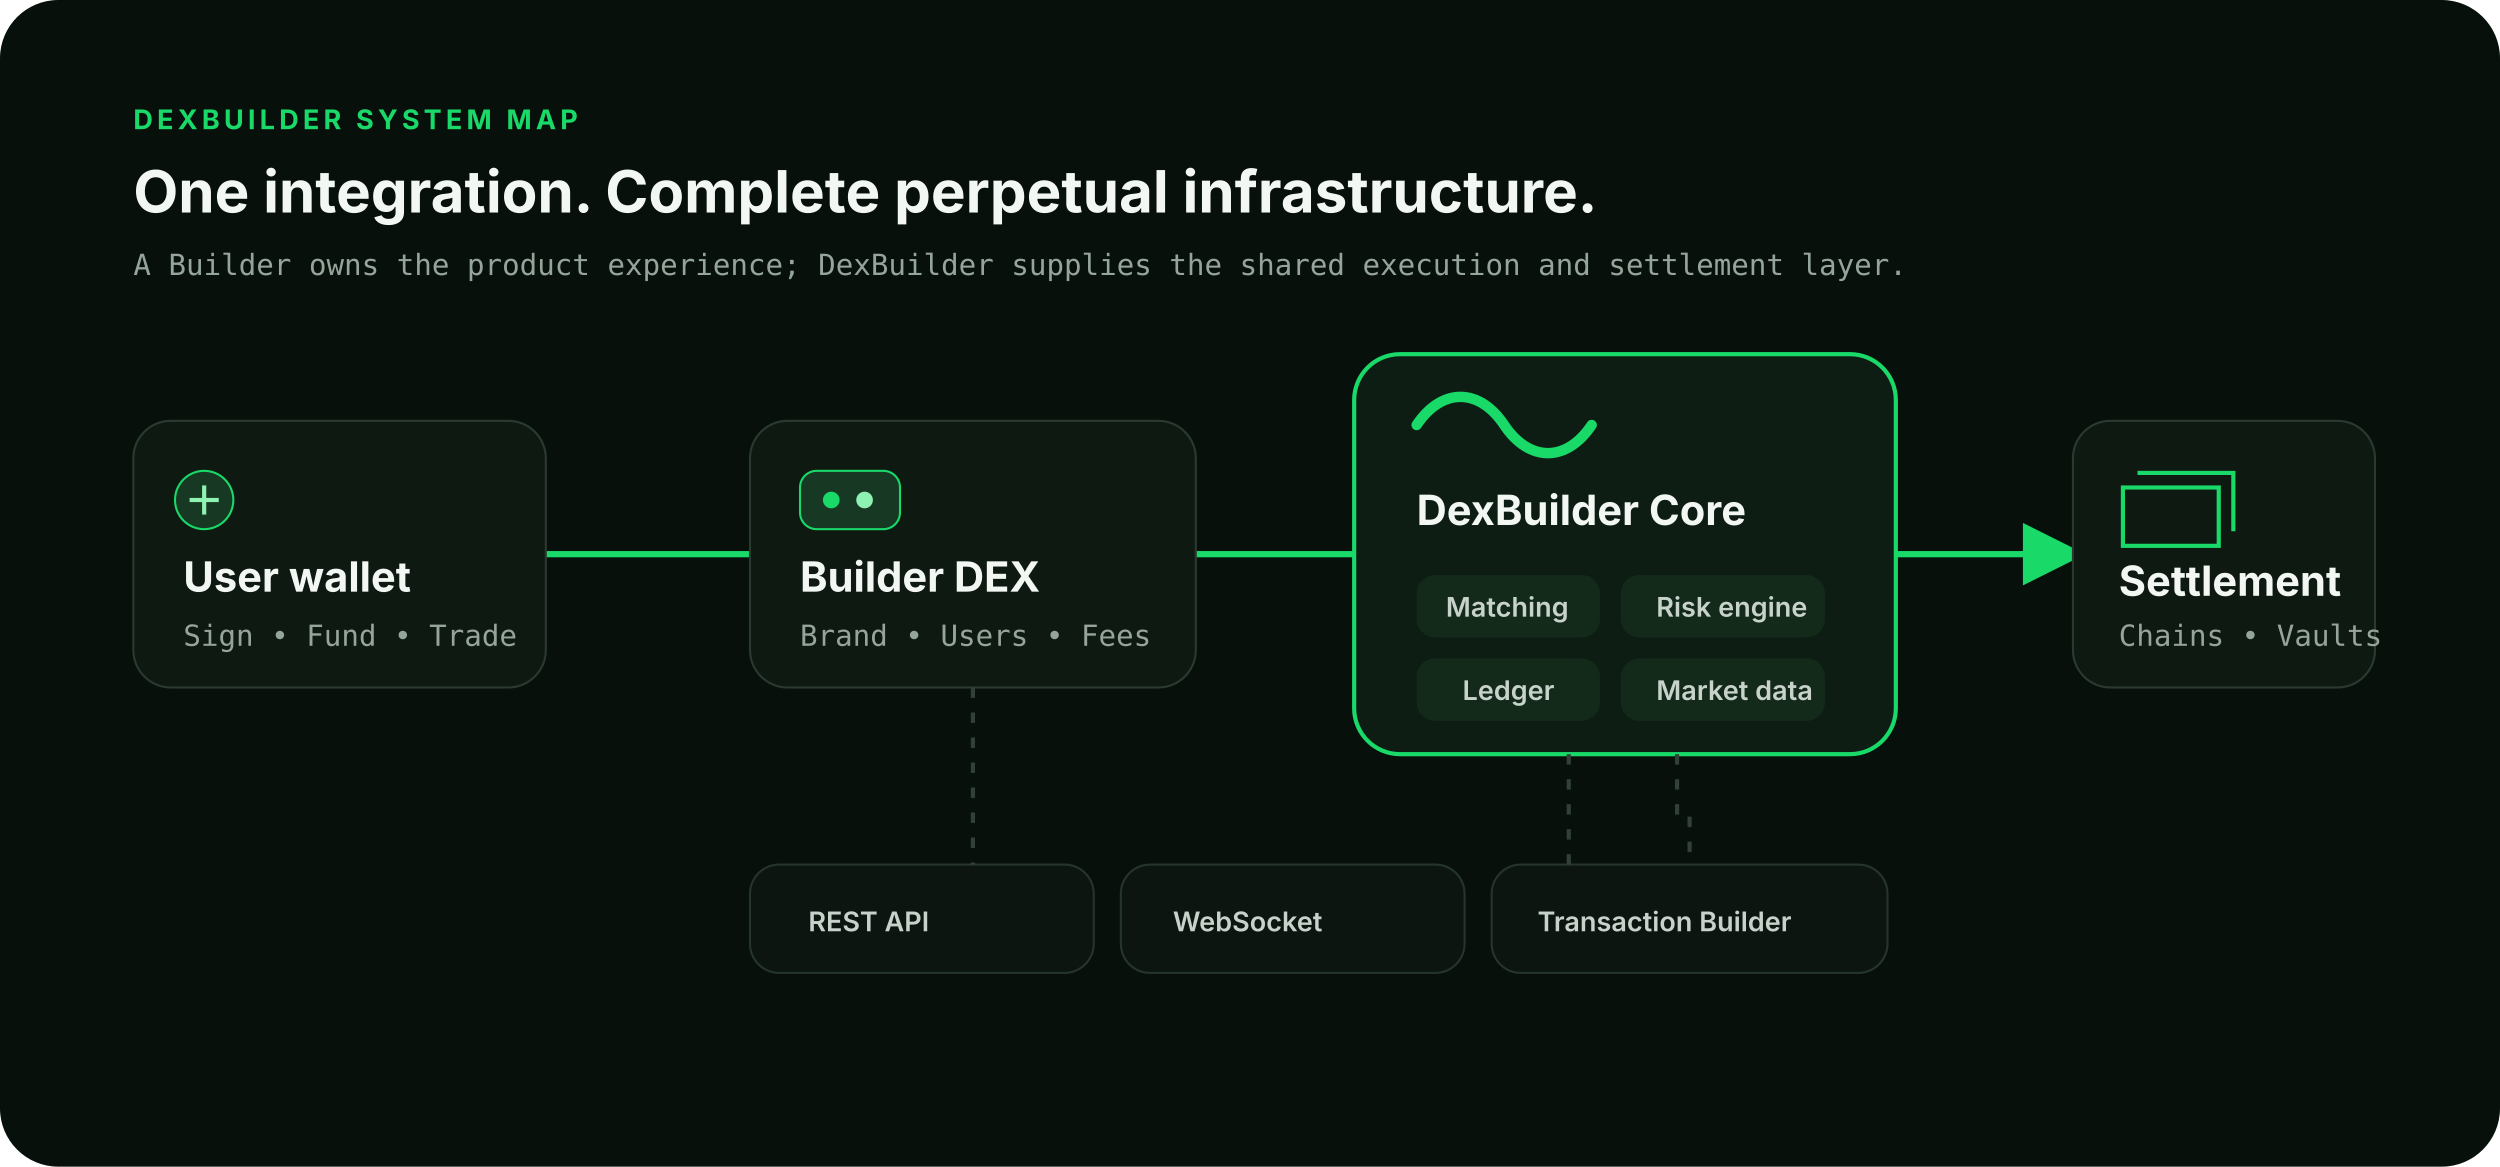
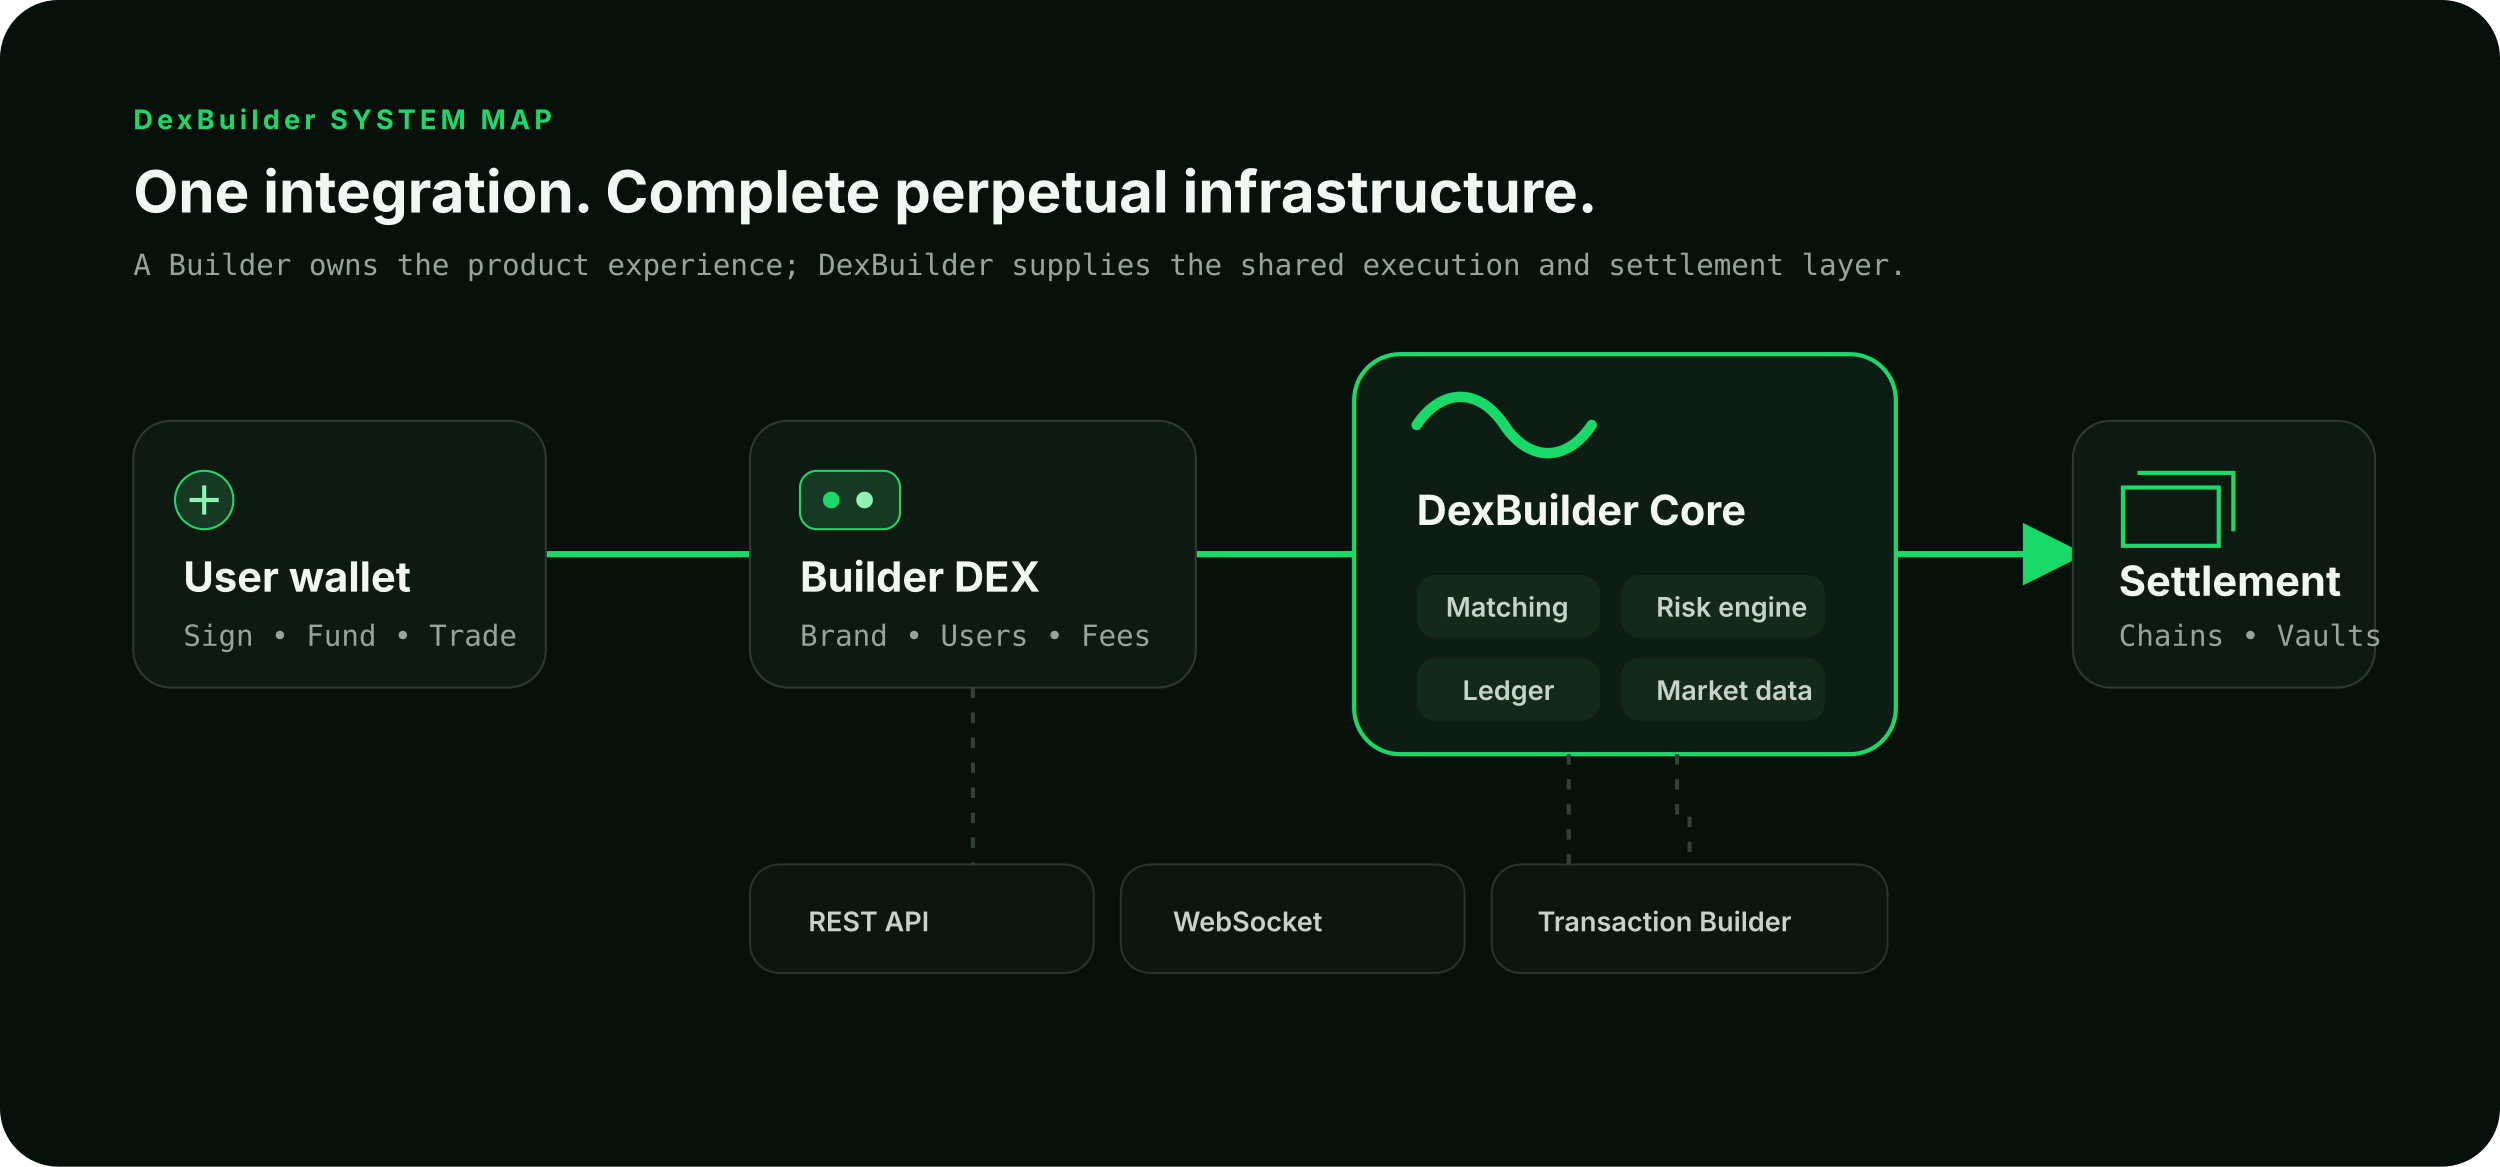
<svg xmlns="http://www.w3.org/2000/svg" viewBox="0 0 1200 560" role="img" aria-labelledby="title desc">
  <defs>
    <marker id="arrow" markerWidth="10" markerHeight="10" refX="8" refY="5" orient="auto">
      <path d="M0 0L10 5L0 10Z" fill="#19D969" />
    </marker>
    <style>.t{font-family:Inter,Arial,sans-serif;fill:#F3F7F4}.m{font-family:ui-monospace,SFMono-Regular,Menlo,monospace;fill:#96A59B}.h{font-size:28px;font-weight:700}.k{font-size:13px;font-weight:700;letter-spacing:2px;fill:#19D969}.n{font-size:20px;font-weight:650}.s{font-size:14px}.chip{font-size:13px;font-weight:600;fill:#C7D2CA}</style>
  </defs>
  <rect width="1200" height="560" rx="28" fill="#07100B" />
  <path d="M262 266H360M574 266H650M910 266H995" fill="none" stroke="#19D969" stroke-width="3" marker-end="url(#arrow)" />
-   <text x="64" y="62" class="t k">DEXBUILDER SYSTEM MAP</text>
+   <text x="64" y="62" class="t k">DexBuilder SYSTEM MAP</text>
  <text x="64" y="102" class="t h">One integration. Complete perpetual infrastructure.</text>
  <text x="64" y="132" class="m s">A Builder owns the product experience; DexBuilder supplies the shared execution and settlement layer.</text>
  <g transform="translate(64 202)">
    <rect width="198" height="128" rx="18" fill="#0E1912" stroke="#2B3A30" />
    <circle cx="34" cy="38" r="14" fill="#173823" stroke="#19D969" />
    <path d="M27 38h14M34 31v14" stroke="#8EF2B2" stroke-width="2" />
    <text x="24" y="82" class="t n">User wallet</text>
    <text x="24" y="108" class="m s">Sign • Fund • Trade</text>
  </g>
  <g transform="translate(360 202)">
    <rect width="214" height="128" rx="18" fill="#0E1912" stroke="#2B3A30" />
    <rect x="24" y="24" width="48" height="28" rx="8" fill="#173823" stroke="#19D969" />
    <circle cx="39" cy="38" r="4" fill="#19D969" />
    <circle cx="55" cy="38" r="4" fill="#8EF2B2" />
    <text x="24" y="82" class="t n">Builder DEX</text>
    <text x="24" y="108" class="m s">Brand • Users • Fees</text>
  </g>
  <g transform="translate(650 170)">
    <rect width="260" height="192" rx="22" fill="#0D1D13" stroke="#19D969" stroke-width="2" />
    <path d="M30 34c12-18 30-18 42 0s30 18 42 0" fill="none" stroke="#19D969" stroke-width="5" stroke-linecap="round" />
    <text x="30" y="82" class="t n">DexBuilder Core</text>
    <g transform="translate(30 106)">
      <rect width="88" height="30" rx="9" fill="#13291A" />
      <text x="14" y="20" class="t chip">Matching</text>
    </g>
    <g transform="translate(128 106)">
      <rect width="98" height="30" rx="9" fill="#13291A" />
      <text x="17" y="20" class="t chip">Risk engine</text>
    </g>
    <g transform="translate(30 146)">
      <rect width="88" height="30" rx="9" fill="#13291A" />
      <text x="22" y="20" class="t chip">Ledger</text>
    </g>
    <g transform="translate(128 146)">
      <rect width="98" height="30" rx="9" fill="#13291A" />
      <text x="17" y="20" class="t chip">Market data</text>
    </g>
  </g>
  <g transform="translate(995 202)">
    <rect width="145" height="128" rx="18" fill="#0E1912" stroke="#2B3A30" />
    <path d="M24 32h46v28H24zM31 25h46v28" fill="none" stroke="#19D969" stroke-width="2" />
    <text x="22" y="84" class="t n">Settlement</text>
    <text x="22" y="108" class="m s">Chains • Vaults</text>
  </g>
  <g transform="translate(360 415)">
    <rect width="165" height="52" rx="14" fill="#0C1510" stroke="#26352B" />
    <text x="28" y="32" class="t chip">REST API</text>
    <rect x="178" width="165" height="52" rx="14" fill="#0C1510" stroke="#26352B" />
    <text x="203" y="32" class="t chip">WebSocket</text>
    <rect x="356" width="190" height="52" rx="14" fill="#0C1510" stroke="#26352B" />
    <text x="378" y="32" class="t chip">Transaction Builder</text>
  </g>
  <path d="M467 330V415M753 362V415M805 362V390H811V415" fill="none" stroke="#314039" stroke-width="2" stroke-dasharray="5 7" />
</svg>
